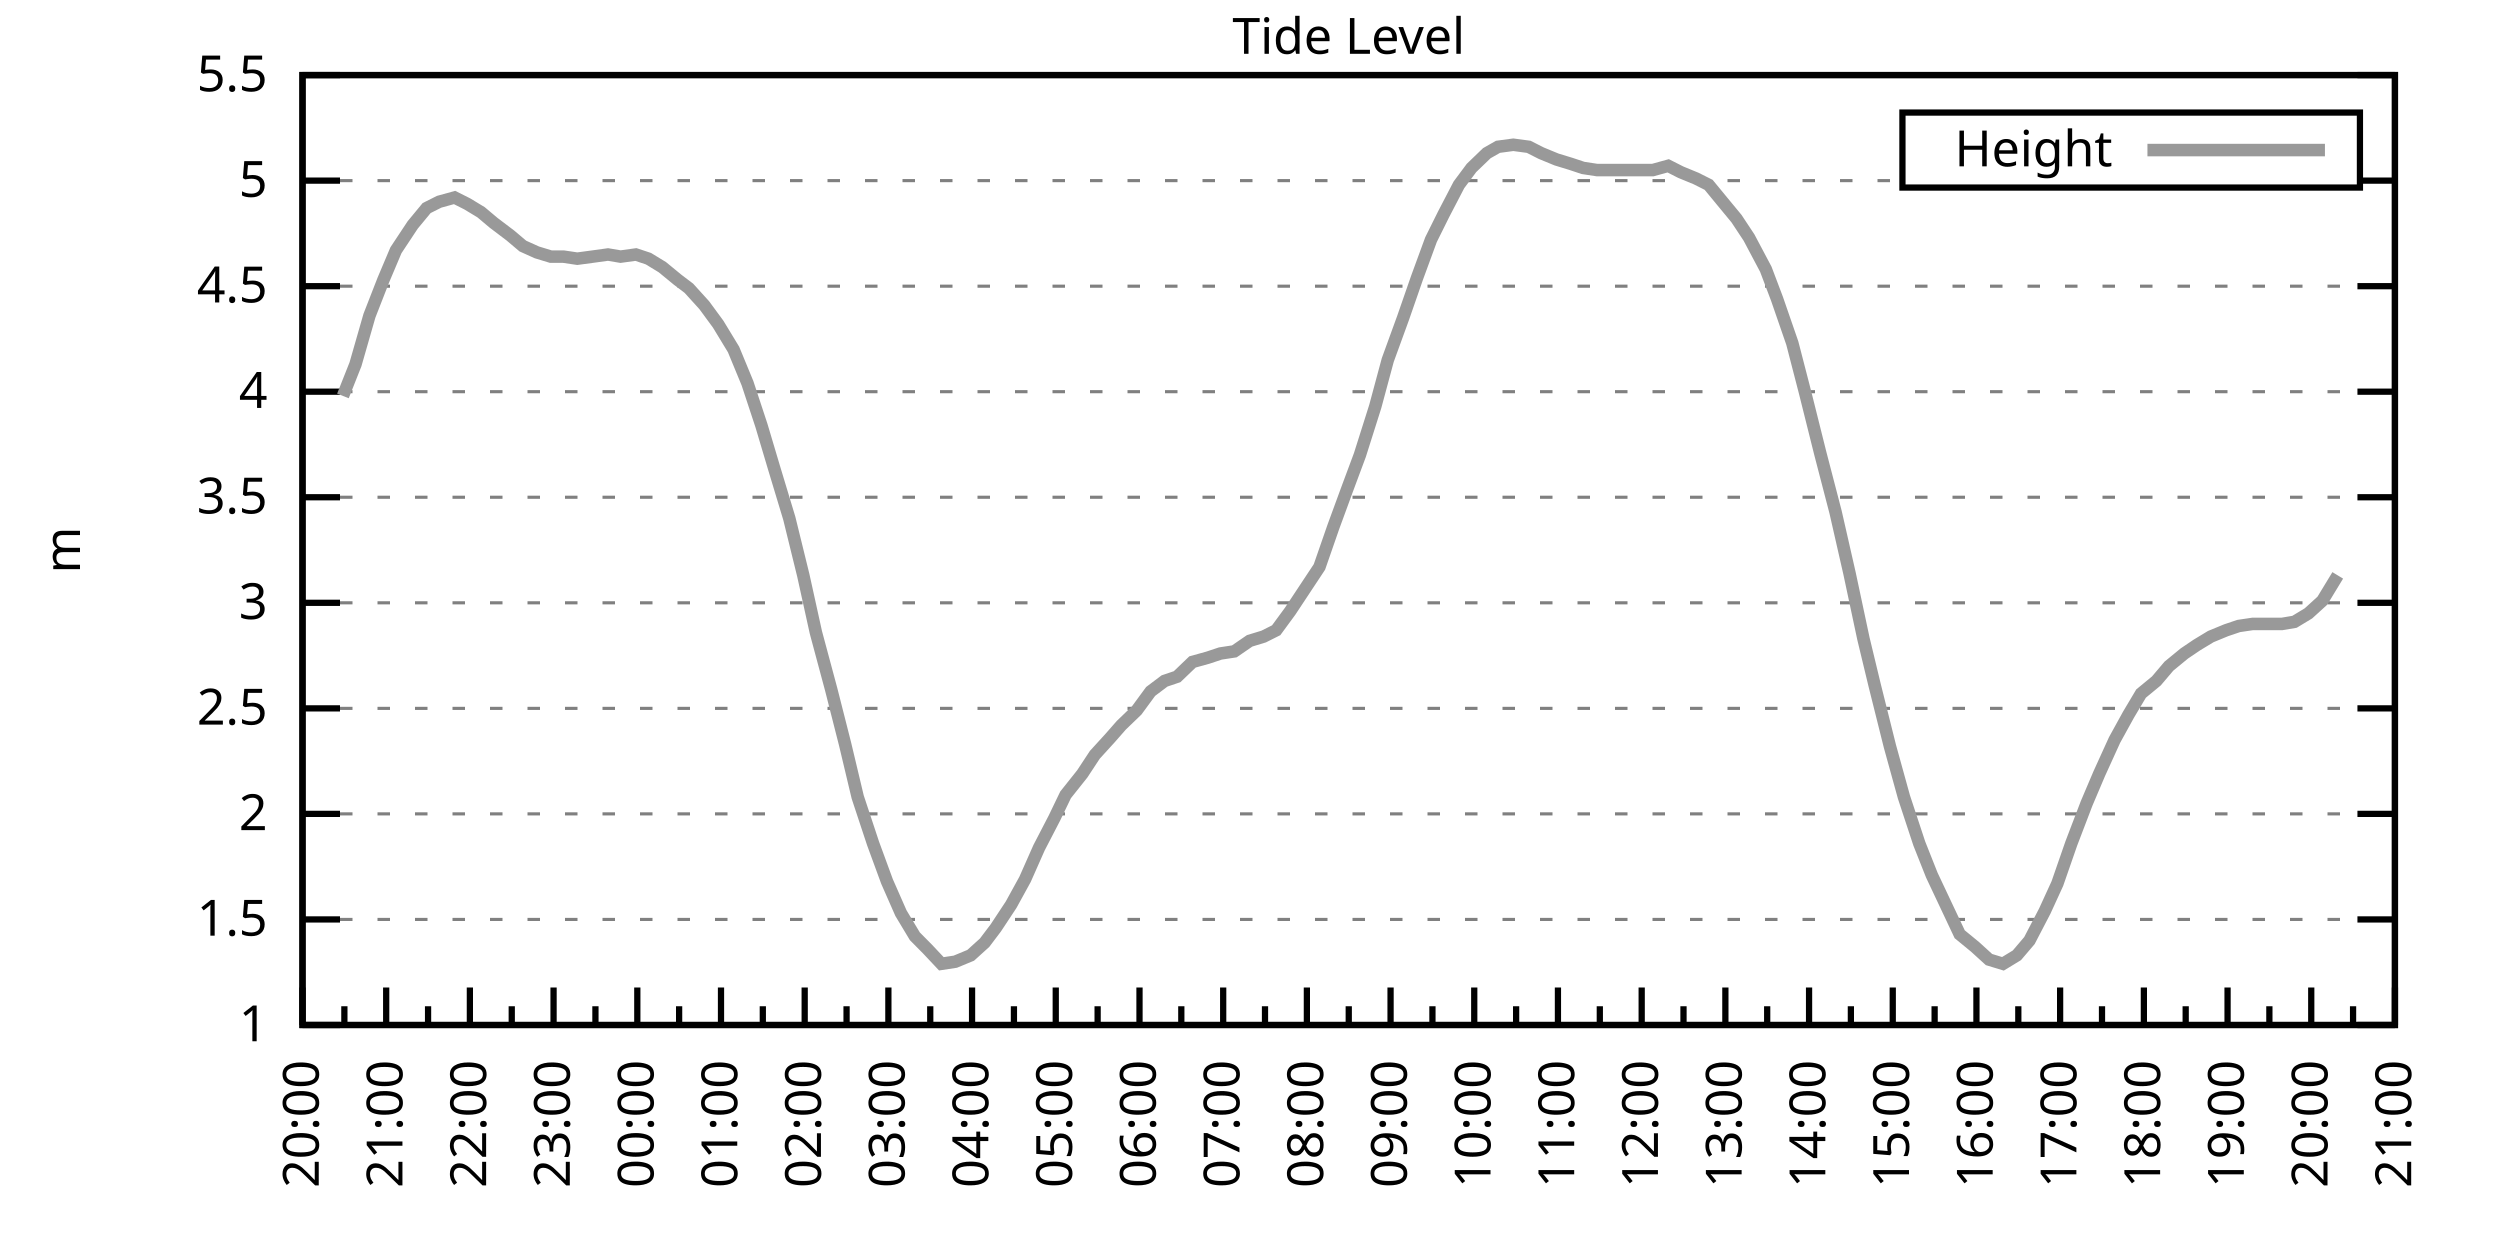
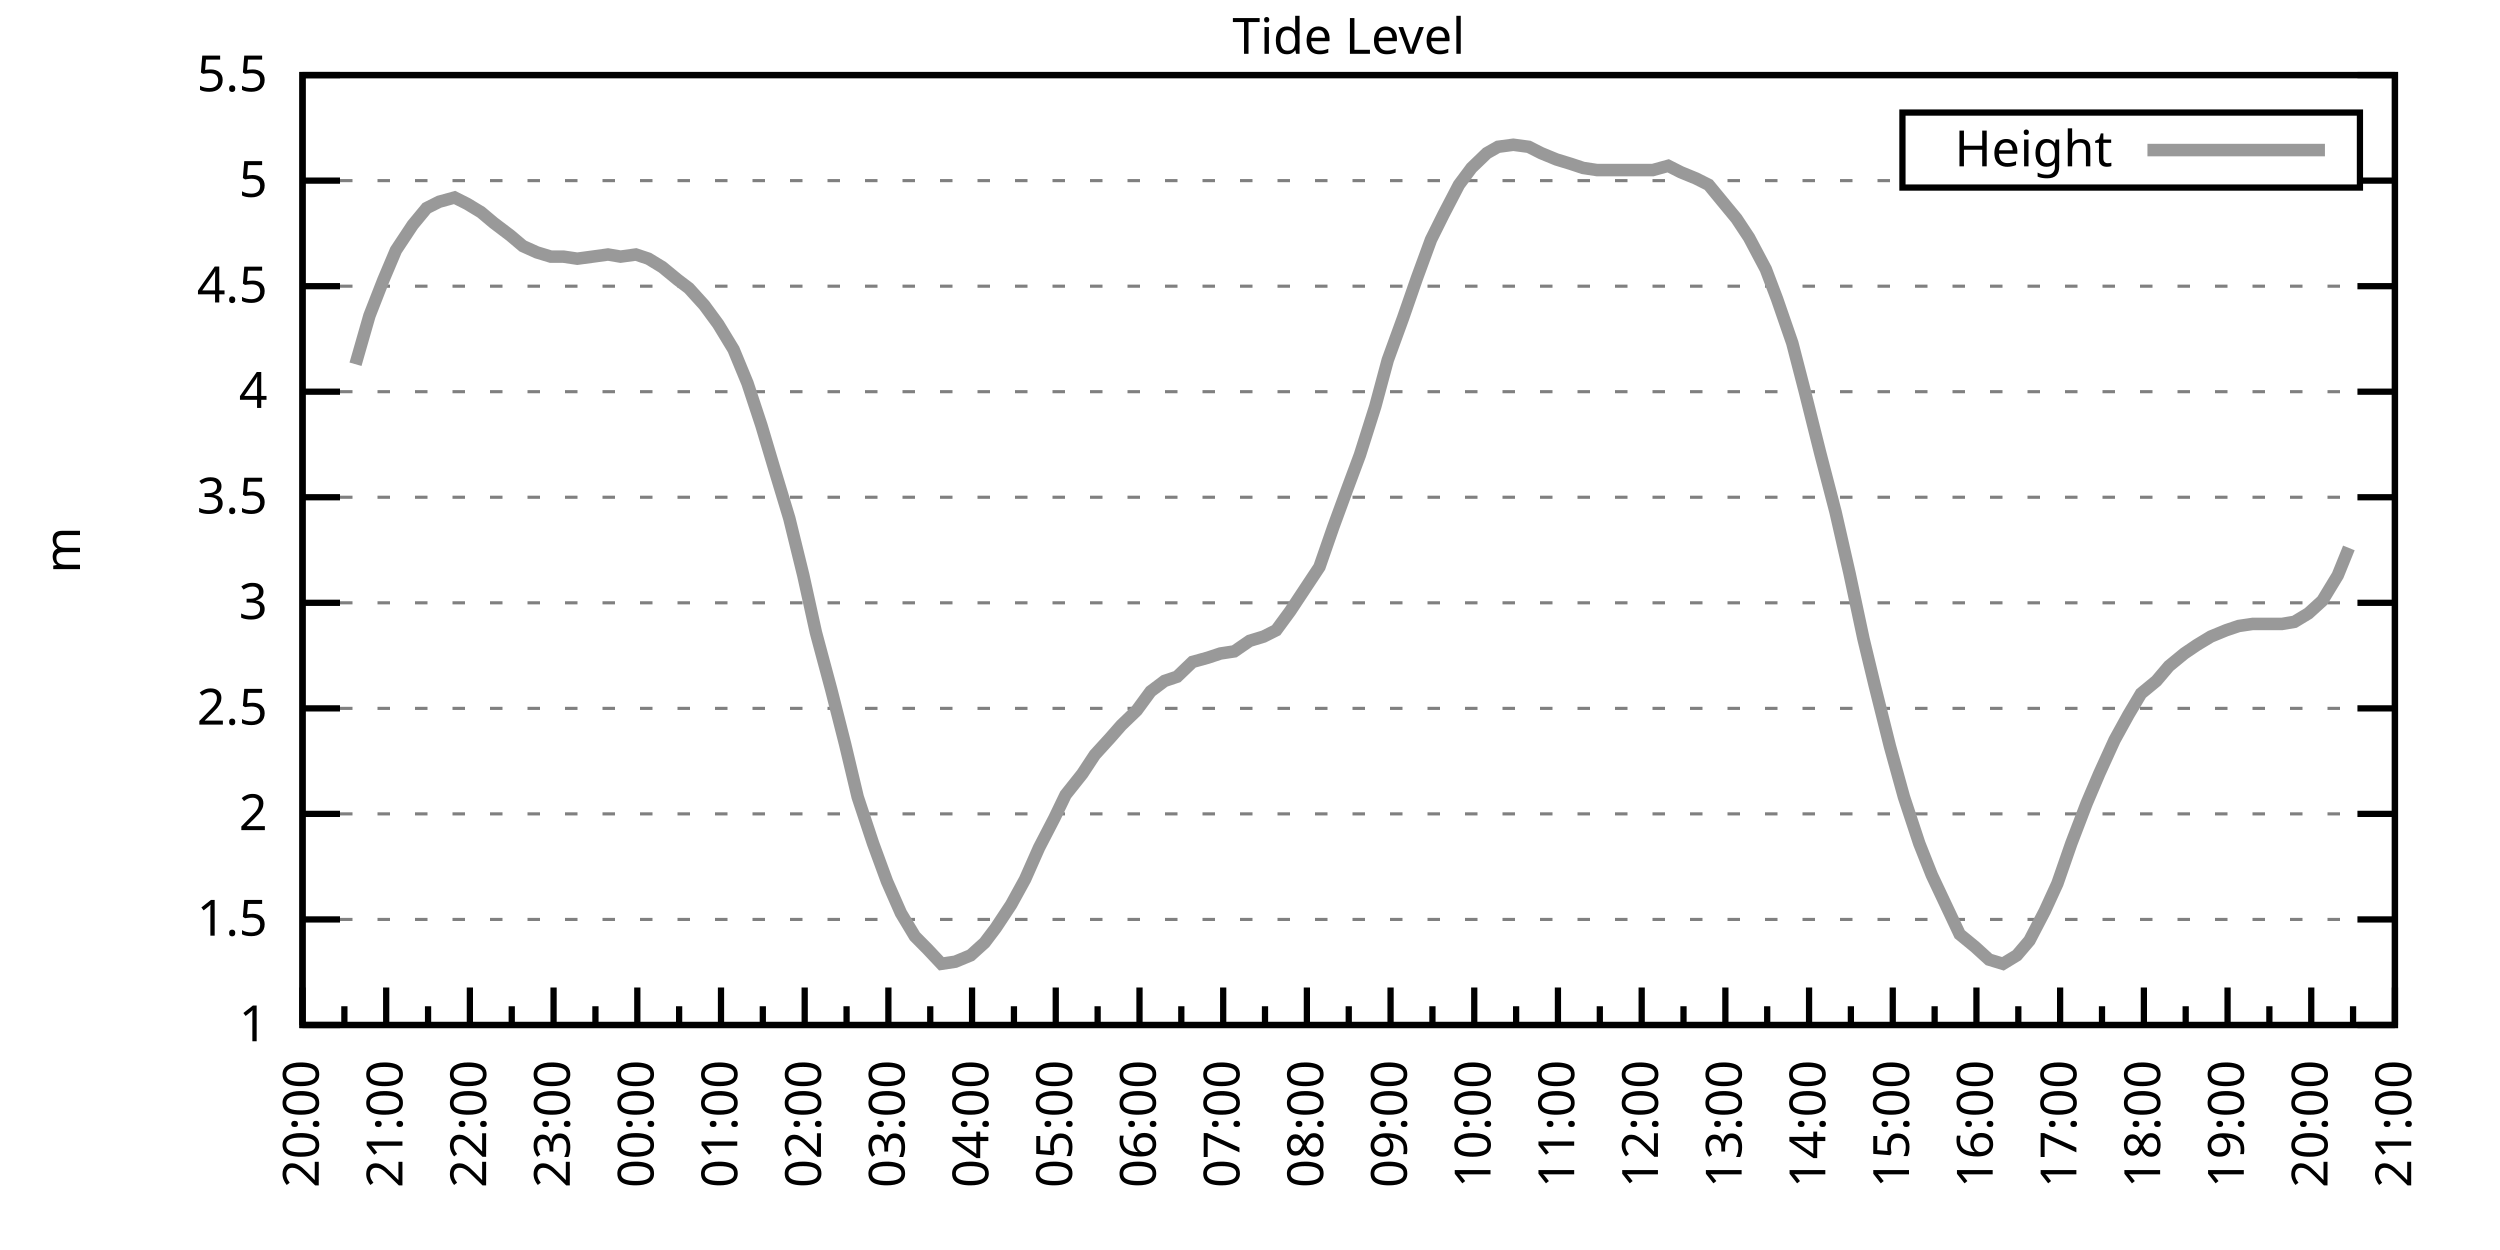
<svg xmlns="http://www.w3.org/2000/svg" xmlns:xlink="http://www.w3.org/1999/xlink" width="400" height="200" viewBox="0 0 400 200">
  <g id="gnuplot_canvas">
    <rect x="0" y="0" width="400" height="200" fill="none" />
    <defs>
      <circle id="gpDot" r="0.5" stroke-width="0.5" stroke="currentColor" />
      <path id="gpPt0" stroke-width="0.333" stroke="currentColor" d="M-1,0 h2 M0,-1 v2" />
      <path id="gpPt1" stroke-width="0.333" stroke="currentColor" d="M-1,-1 L1,1 M1,-1 L-1,1" />
      <path id="gpPt2" stroke-width="0.333" stroke="currentColor" d="M-1,0 L1,0 M0,-1 L0,1 M-1,-1 L1,1 M-1,1 L1,-1" />
      <rect id="gpPt3" stroke-width="0.333" stroke="currentColor" x="-1" y="-1" width="2" height="2" />
      <rect id="gpPt4" stroke-width="0.333" stroke="currentColor" fill="currentColor" x="-1" y="-1" width="2" height="2" />
      <circle id="gpPt5" stroke-width="0.333" stroke="currentColor" cx="0" cy="0" r="1" />
      <use xlink:href="#gpPt5" id="gpPt6" fill="currentColor" stroke="none" />
      <path id="gpPt7" stroke-width="0.333" stroke="currentColor" d="M0,-1.33 L-1.33,0.67 L1.33,0.67 z" />
      <use xlink:href="#gpPt7" id="gpPt8" fill="currentColor" stroke="none" />
      <use xlink:href="#gpPt7" id="gpPt9" stroke="currentColor" transform="rotate(180)" />
      <use xlink:href="#gpPt9" id="gpPt10" fill="currentColor" stroke="none" />
      <use xlink:href="#gpPt3" id="gpPt11" stroke="currentColor" transform="rotate(45)" />
      <use xlink:href="#gpPt11" id="gpPt12" fill="currentColor" stroke="none" />
      <path id="gpPt13" stroke-width="0.333" stroke="currentColor" d="M0,1.330 L1.265,0.411 L0.782,-1.067 L-0.782,-1.076 L-1.265,0.411 z" />
      <use xlink:href="#gpPt13" id="gpPt14" fill="currentColor" stroke="none" />
      <filter id="textbox" filterUnits="objectBoundingBox" x="0" y="0" height="1" width="1">
        <feFlood flood-color="white" flood-opacity="1" result="bgnd" />
        <feComposite in="SourceGraphic" in2="bgnd" operator="atop" />
      </filter>
      <filter id="greybox" filterUnits="objectBoundingBox" x="0" y="0" height="1" width="1">
        <feFlood flood-color="lightgrey" flood-opacity="1" result="grey" />
        <feComposite in="SourceGraphic" in2="grey" operator="atop" />
      </filter>
    </defs>
    <g fill="none" color="white" stroke="currentColor" stroke-width="1.00" stroke-linecap="butt" stroke-linejoin="miter">
</g>
    <g fill="none" color="black" stroke="currentColor" stroke-width="1.00" stroke-linecap="butt" stroke-linejoin="miter">
      <g stroke="none" shape-rendering="crispEdges">
        <polygon fill="rgb(255, 255, 255)" points="48.40,164.00 383.18,164.00 383.18,12.02 48.40,12.02 " />
      </g>
    </g>
    <g fill="none" color="black" stroke="currentColor" stroke-width="1.00" stroke-linecap="butt" stroke-linejoin="miter">
</g>
    <g fill="none" color="black" stroke="black" stroke-width="0.50" stroke-linecap="butt" stroke-linejoin="miter">
</g>
    <g fill="none" color="gray" stroke="currentColor" stroke-width="0.50" stroke-linecap="butt" stroke-linejoin="miter">
      <path stroke="gray" stroke-dasharray="2,4" class="gridline" d="M48.40,164.00 L383.19,164.00  " />
    </g>
    <g fill="none" color="gray" stroke="gray" stroke-width="1.00" stroke-linecap="butt" stroke-linejoin="miter">
</g>
    <g fill="none" color="black" stroke="currentColor" stroke-width="1.00" stroke-linecap="butt" stroke-linejoin="miter">
      <path stroke="black" d="M48.40,164.00 L54.40,164.00 M383.19,164.00 L377.19,164.00  " />
      <g transform="translate(42.80,166.60)" stroke="none" fill="black" font-family="Sans" font-size="8.00" text-anchor="end">
        <text>
          <tspan font-family="Sans"> 1</tspan>
        </text>
      </g>
    </g>
    <g fill="none" color="black" stroke="currentColor" stroke-width="1.00" stroke-linecap="butt" stroke-linejoin="miter">
</g>
    <g fill="none" color="black" stroke="black" stroke-width="0.50" stroke-linecap="butt" stroke-linejoin="miter">
</g>
    <g fill="none" color="gray" stroke="currentColor" stroke-width="0.50" stroke-linecap="butt" stroke-linejoin="miter">
      <path stroke="gray" stroke-dasharray="2,4" class="gridline" d="M48.40,147.11 L383.19,147.11  " />
    </g>
    <g fill="none" color="gray" stroke="gray" stroke-width="1.00" stroke-linecap="butt" stroke-linejoin="miter">
</g>
    <g fill="none" color="black" stroke="currentColor" stroke-width="1.00" stroke-linecap="butt" stroke-linejoin="miter">
      <path stroke="black" d="M48.40,147.11 L54.40,147.11 M383.19,147.11 L377.19,147.11  " />
      <g transform="translate(42.80,149.71)" stroke="none" fill="black" font-family="Sans" font-size="8.00" text-anchor="end">
        <text>
          <tspan font-family="Sans"> 1.5</tspan>
        </text>
      </g>
    </g>
    <g fill="none" color="black" stroke="currentColor" stroke-width="1.00" stroke-linecap="butt" stroke-linejoin="miter">
</g>
    <g fill="none" color="black" stroke="black" stroke-width="0.50" stroke-linecap="butt" stroke-linejoin="miter">
</g>
    <g fill="none" color="gray" stroke="currentColor" stroke-width="0.50" stroke-linecap="butt" stroke-linejoin="miter">
      <path stroke="gray" stroke-dasharray="2,4" class="gridline" d="M48.40,130.22 L383.19,130.22  " />
    </g>
    <g fill="none" color="gray" stroke="gray" stroke-width="1.00" stroke-linecap="butt" stroke-linejoin="miter">
</g>
    <g fill="none" color="black" stroke="currentColor" stroke-width="1.00" stroke-linecap="butt" stroke-linejoin="miter">
      <path stroke="black" d="M48.40,130.22 L54.40,130.22 M383.19,130.22 L377.19,130.22  " />
      <g transform="translate(42.80,132.82)" stroke="none" fill="black" font-family="Sans" font-size="8.00" text-anchor="end">
        <text>
          <tspan font-family="Sans"> 2</tspan>
        </text>
      </g>
    </g>
    <g fill="none" color="black" stroke="currentColor" stroke-width="1.00" stroke-linecap="butt" stroke-linejoin="miter">
</g>
    <g fill="none" color="black" stroke="black" stroke-width="0.50" stroke-linecap="butt" stroke-linejoin="miter">
</g>
    <g fill="none" color="gray" stroke="currentColor" stroke-width="0.50" stroke-linecap="butt" stroke-linejoin="miter">
      <path stroke="gray" stroke-dasharray="2,4" class="gridline" d="M48.40,113.34 L383.19,113.34  " />
    </g>
    <g fill="none" color="gray" stroke="gray" stroke-width="1.00" stroke-linecap="butt" stroke-linejoin="miter">
</g>
    <g fill="none" color="black" stroke="currentColor" stroke-width="1.00" stroke-linecap="butt" stroke-linejoin="miter">
      <path stroke="black" d="M48.40,113.34 L54.40,113.34 M383.19,113.34 L377.19,113.34  " />
      <g transform="translate(42.80,115.94)" stroke="none" fill="black" font-family="Sans" font-size="8.00" text-anchor="end">
        <text>
          <tspan font-family="Sans"> 2.5</tspan>
        </text>
      </g>
    </g>
    <g fill="none" color="black" stroke="currentColor" stroke-width="1.00" stroke-linecap="butt" stroke-linejoin="miter">
</g>
    <g fill="none" color="black" stroke="black" stroke-width="0.50" stroke-linecap="butt" stroke-linejoin="miter">
</g>
    <g fill="none" color="gray" stroke="currentColor" stroke-width="0.50" stroke-linecap="butt" stroke-linejoin="miter">
      <path stroke="gray" stroke-dasharray="2,4" class="gridline" d="M48.40,96.45 L383.19,96.45  " />
    </g>
    <g fill="none" color="gray" stroke="gray" stroke-width="1.00" stroke-linecap="butt" stroke-linejoin="miter">
</g>
    <g fill="none" color="black" stroke="currentColor" stroke-width="1.00" stroke-linecap="butt" stroke-linejoin="miter">
      <path stroke="black" d="M48.40,96.45 L54.40,96.45 M383.19,96.45 L377.19,96.45  " />
      <g transform="translate(42.80,99.05)" stroke="none" fill="black" font-family="Sans" font-size="8.00" text-anchor="end">
        <text>
          <tspan font-family="Sans"> 3</tspan>
        </text>
      </g>
    </g>
    <g fill="none" color="black" stroke="currentColor" stroke-width="1.00" stroke-linecap="butt" stroke-linejoin="miter">
</g>
    <g fill="none" color="black" stroke="black" stroke-width="0.50" stroke-linecap="butt" stroke-linejoin="miter">
</g>
    <g fill="none" color="gray" stroke="currentColor" stroke-width="0.50" stroke-linecap="butt" stroke-linejoin="miter">
      <path stroke="gray" stroke-dasharray="2,4" class="gridline" d="M48.40,79.56 L383.19,79.56  " />
    </g>
    <g fill="none" color="gray" stroke="gray" stroke-width="1.00" stroke-linecap="butt" stroke-linejoin="miter">
</g>
    <g fill="none" color="black" stroke="currentColor" stroke-width="1.00" stroke-linecap="butt" stroke-linejoin="miter">
      <path stroke="black" d="M48.40,79.56 L54.40,79.56 M383.19,79.56 L377.19,79.56  " />
      <g transform="translate(42.80,82.16)" stroke="none" fill="black" font-family="Sans" font-size="8.00" text-anchor="end">
        <text>
          <tspan font-family="Sans"> 3.5</tspan>
        </text>
      </g>
    </g>
    <g fill="none" color="black" stroke="currentColor" stroke-width="1.00" stroke-linecap="butt" stroke-linejoin="miter">
</g>
    <g fill="none" color="black" stroke="black" stroke-width="0.50" stroke-linecap="butt" stroke-linejoin="miter">
</g>
    <g fill="none" color="gray" stroke="currentColor" stroke-width="0.50" stroke-linecap="butt" stroke-linejoin="miter">
      <path stroke="gray" stroke-dasharray="2,4" class="gridline" d="M48.40,62.67 L383.19,62.67  " />
    </g>
    <g fill="none" color="gray" stroke="gray" stroke-width="1.00" stroke-linecap="butt" stroke-linejoin="miter">
</g>
    <g fill="none" color="black" stroke="currentColor" stroke-width="1.00" stroke-linecap="butt" stroke-linejoin="miter">
      <path stroke="black" d="M48.40,62.67 L54.40,62.67 M383.19,62.67 L377.19,62.67  " />
      <g transform="translate(42.80,65.27)" stroke="none" fill="black" font-family="Sans" font-size="8.00" text-anchor="end">
        <text>
          <tspan font-family="Sans"> 4</tspan>
        </text>
      </g>
    </g>
    <g fill="none" color="black" stroke="currentColor" stroke-width="1.00" stroke-linecap="butt" stroke-linejoin="miter">
</g>
    <g fill="none" color="black" stroke="black" stroke-width="0.50" stroke-linecap="butt" stroke-linejoin="miter">
</g>
    <g fill="none" color="gray" stroke="currentColor" stroke-width="0.50" stroke-linecap="butt" stroke-linejoin="miter">
      <path stroke="gray" stroke-dasharray="2,4" class="gridline" d="M48.40,45.79 L383.19,45.79  " />
    </g>
    <g fill="none" color="gray" stroke="gray" stroke-width="1.00" stroke-linecap="butt" stroke-linejoin="miter">
</g>
    <g fill="none" color="black" stroke="currentColor" stroke-width="1.00" stroke-linecap="butt" stroke-linejoin="miter">
      <path stroke="black" d="M48.40,45.79 L54.40,45.79 M383.19,45.79 L377.19,45.79  " />
      <g transform="translate(42.80,48.39)" stroke="none" fill="black" font-family="Sans" font-size="8.00" text-anchor="end">
        <text>
          <tspan font-family="Sans"> 4.5</tspan>
        </text>
      </g>
    </g>
    <g fill="none" color="black" stroke="currentColor" stroke-width="1.00" stroke-linecap="butt" stroke-linejoin="miter">
</g>
    <g fill="none" color="black" stroke="black" stroke-width="0.50" stroke-linecap="butt" stroke-linejoin="miter">
</g>
    <g fill="none" color="gray" stroke="currentColor" stroke-width="0.50" stroke-linecap="butt" stroke-linejoin="miter">
      <path stroke="gray" stroke-dasharray="2,4" class="gridline" d="M48.40,28.90 L304.39,28.90 M377.59,28.90 L383.19,28.90  " />
    </g>
    <g fill="none" color="gray" stroke="gray" stroke-width="1.00" stroke-linecap="butt" stroke-linejoin="miter">
</g>
    <g fill="none" color="black" stroke="currentColor" stroke-width="1.00" stroke-linecap="butt" stroke-linejoin="miter">
      <path stroke="black" d="M48.40,28.90 L54.40,28.90 M383.19,28.90 L377.19,28.90  " />
      <g transform="translate(42.80,31.50)" stroke="none" fill="black" font-family="Sans" font-size="8.00" text-anchor="end">
        <text>
          <tspan font-family="Sans"> 5</tspan>
        </text>
      </g>
    </g>
    <g fill="none" color="black" stroke="currentColor" stroke-width="1.00" stroke-linecap="butt" stroke-linejoin="miter">
</g>
    <g fill="none" color="black" stroke="black" stroke-width="0.50" stroke-linecap="butt" stroke-linejoin="miter">
</g>
    <g fill="none" color="gray" stroke="currentColor" stroke-width="0.50" stroke-linecap="butt" stroke-linejoin="miter">
      <path stroke="gray" stroke-dasharray="2,4" class="gridline" d="M48.40,12.01 L383.19,12.01  " />
    </g>
    <g fill="none" color="gray" stroke="gray" stroke-width="1.00" stroke-linecap="butt" stroke-linejoin="miter">
</g>
    <g fill="none" color="black" stroke="currentColor" stroke-width="1.00" stroke-linecap="butt" stroke-linejoin="miter">
      <path stroke="black" d="M48.40,12.01 L54.40,12.01 M383.19,12.01 L377.19,12.01  " />
      <g transform="translate(42.80,14.61)" stroke="none" fill="black" font-family="Sans" font-size="8.00" text-anchor="end">
        <text>
          <tspan font-family="Sans"> 5.5</tspan>
        </text>
      </g>
    </g>
    <g fill="none" color="black" stroke="currentColor" stroke-width="1.00" stroke-linecap="butt" stroke-linejoin="miter">
      <path stroke="black" d="M48.40,164.00 L48.40,158.00  " />
      <g transform="translate(51.00,169.60) rotate(270)" stroke="none" fill="black" font-family="Sans" font-size="8.00" text-anchor="end">
        <text>
          <tspan font-family="Sans">20:00</tspan>
        </text>
      </g>
    </g>
    <g fill="none" color="black" stroke="currentColor" stroke-width="1.00" stroke-linecap="butt" stroke-linejoin="miter">
      <path stroke="black" d="M55.10,164.00 L55.10,161.00 M61.79,164.00 L61.79,158.00  " />
      <g transform="translate(64.39,169.60) rotate(270)" stroke="none" fill="black" font-family="Sans" font-size="8.00" text-anchor="end">
        <text>
          <tspan font-family="Sans">21:00</tspan>
        </text>
      </g>
    </g>
    <g fill="none" color="black" stroke="currentColor" stroke-width="1.00" stroke-linecap="butt" stroke-linejoin="miter">
      <path stroke="black" d="M68.49,164.00 L68.49,161.00 M75.18,164.00 L75.18,158.00  " />
      <g transform="translate(77.78,169.60) rotate(270)" stroke="none" fill="black" font-family="Sans" font-size="8.00" text-anchor="end">
        <text>
          <tspan font-family="Sans">22:00</tspan>
        </text>
      </g>
    </g>
    <g fill="none" color="black" stroke="currentColor" stroke-width="1.00" stroke-linecap="butt" stroke-linejoin="miter">
      <path stroke="black" d="M81.88,164.00 L81.88,161.00 M88.57,164.00 L88.57,158.00  " />
      <g transform="translate(91.17,169.60) rotate(270)" stroke="none" fill="black" font-family="Sans" font-size="8.00" text-anchor="end">
        <text>
          <tspan font-family="Sans">23:00</tspan>
        </text>
      </g>
    </g>
    <g fill="none" color="black" stroke="currentColor" stroke-width="1.00" stroke-linecap="butt" stroke-linejoin="miter">
      <path stroke="black" d="M95.27,164.00 L95.27,161.00 M101.97,164.00 L101.97,158.00  " />
      <g transform="translate(104.57,169.60) rotate(270)" stroke="none" fill="black" font-family="Sans" font-size="8.00" text-anchor="end">
        <text>
          <tspan font-family="Sans">00:00</tspan>
        </text>
      </g>
    </g>
    <g fill="none" color="black" stroke="currentColor" stroke-width="1.00" stroke-linecap="butt" stroke-linejoin="miter">
      <path stroke="black" d="M108.66,164.00 L108.66,161.00 M115.36,164.00 L115.36,158.00  " />
      <g transform="translate(117.96,169.60) rotate(270)" stroke="none" fill="black" font-family="Sans" font-size="8.00" text-anchor="end">
        <text>
          <tspan font-family="Sans">01:00</tspan>
        </text>
      </g>
    </g>
    <g fill="none" color="black" stroke="currentColor" stroke-width="1.00" stroke-linecap="butt" stroke-linejoin="miter">
      <path stroke="black" d="M122.05,164.00 L122.05,161.00 M128.75,164.00 L128.75,158.00  " />
      <g transform="translate(131.35,169.60) rotate(270)" stroke="none" fill="black" font-family="Sans" font-size="8.00" text-anchor="end">
        <text>
          <tspan font-family="Sans">02:00</tspan>
        </text>
      </g>
    </g>
    <g fill="none" color="black" stroke="currentColor" stroke-width="1.00" stroke-linecap="butt" stroke-linejoin="miter">
      <path stroke="black" d="M135.45,164.00 L135.45,161.00 M142.14,164.00 L142.14,158.00  " />
      <g transform="translate(144.74,169.60) rotate(270)" stroke="none" fill="black" font-family="Sans" font-size="8.00" text-anchor="end">
        <text>
          <tspan font-family="Sans">03:00</tspan>
        </text>
      </g>
    </g>
    <g fill="none" color="black" stroke="currentColor" stroke-width="1.00" stroke-linecap="butt" stroke-linejoin="miter">
      <path stroke="black" d="M148.84,164.00 L148.84,161.00 M155.53,164.00 L155.53,158.00  " />
      <g transform="translate(158.13,169.60) rotate(270)" stroke="none" fill="black" font-family="Sans" font-size="8.00" text-anchor="end">
        <text>
          <tspan font-family="Sans">04:00</tspan>
        </text>
      </g>
    </g>
    <g fill="none" color="black" stroke="currentColor" stroke-width="1.00" stroke-linecap="butt" stroke-linejoin="miter">
      <path stroke="black" d="M162.23,164.00 L162.23,161.00 M168.92,164.00 L168.92,158.00  " />
      <g transform="translate(171.52,169.60) rotate(270)" stroke="none" fill="black" font-family="Sans" font-size="8.00" text-anchor="end">
        <text>
          <tspan font-family="Sans">05:00</tspan>
        </text>
      </g>
    </g>
    <g fill="none" color="black" stroke="currentColor" stroke-width="1.00" stroke-linecap="butt" stroke-linejoin="miter">
      <path stroke="black" d="M175.62,164.00 L175.62,161.00 M182.32,164.00 L182.32,158.00  " />
      <g transform="translate(184.92,169.60) rotate(270)" stroke="none" fill="black" font-family="Sans" font-size="8.00" text-anchor="end">
        <text>
          <tspan font-family="Sans">06:00</tspan>
        </text>
      </g>
    </g>
    <g fill="none" color="black" stroke="currentColor" stroke-width="1.00" stroke-linecap="butt" stroke-linejoin="miter">
      <path stroke="black" d="M189.01,164.00 L189.01,161.00 M195.71,164.00 L195.71,158.00  " />
      <g transform="translate(198.31,169.60) rotate(270)" stroke="none" fill="black" font-family="Sans" font-size="8.00" text-anchor="end">
        <text>
          <tspan font-family="Sans">07:00</tspan>
        </text>
      </g>
    </g>
    <g fill="none" color="black" stroke="currentColor" stroke-width="1.00" stroke-linecap="butt" stroke-linejoin="miter">
      <path stroke="black" d="M202.40,164.00 L202.40,161.00 M209.10,164.00 L209.10,158.00  " />
      <g transform="translate(211.70,169.60) rotate(270)" stroke="none" fill="black" font-family="Sans" font-size="8.00" text-anchor="end">
        <text>
          <tspan font-family="Sans">08:00</tspan>
        </text>
      </g>
    </g>
    <g fill="none" color="black" stroke="currentColor" stroke-width="1.00" stroke-linecap="butt" stroke-linejoin="miter">
      <path stroke="black" d="M215.80,164.00 L215.80,161.00 M222.49,164.00 L222.49,158.00  " />
      <g transform="translate(225.09,169.60) rotate(270)" stroke="none" fill="black" font-family="Sans" font-size="8.00" text-anchor="end">
        <text>
          <tspan font-family="Sans">09:00</tspan>
        </text>
      </g>
    </g>
    <g fill="none" color="black" stroke="currentColor" stroke-width="1.00" stroke-linecap="butt" stroke-linejoin="miter">
      <path stroke="black" d="M229.19,164.00 L229.19,161.00 M235.88,164.00 L235.88,158.00  " />
      <g transform="translate(238.48,169.60) rotate(270)" stroke="none" fill="black" font-family="Sans" font-size="8.00" text-anchor="end">
        <text>
          <tspan font-family="Sans">10:00</tspan>
        </text>
      </g>
    </g>
    <g fill="none" color="black" stroke="currentColor" stroke-width="1.00" stroke-linecap="butt" stroke-linejoin="miter">
      <path stroke="black" d="M242.58,164.00 L242.58,161.00 M249.27,164.00 L249.27,158.00  " />
      <g transform="translate(251.87,169.60) rotate(270)" stroke="none" fill="black" font-family="Sans" font-size="8.00" text-anchor="end">
        <text>
          <tspan font-family="Sans">11:00</tspan>
        </text>
      </g>
    </g>
    <g fill="none" color="black" stroke="currentColor" stroke-width="1.00" stroke-linecap="butt" stroke-linejoin="miter">
      <path stroke="black" d="M255.97,164.00 L255.97,161.00 M262.67,164.00 L262.67,158.00  " />
      <g transform="translate(265.27,169.60) rotate(270)" stroke="none" fill="black" font-family="Sans" font-size="8.00" text-anchor="end">
        <text>
          <tspan font-family="Sans">12:00</tspan>
        </text>
      </g>
    </g>
    <g fill="none" color="black" stroke="currentColor" stroke-width="1.00" stroke-linecap="butt" stroke-linejoin="miter">
      <path stroke="black" d="M269.36,164.00 L269.36,161.00 M276.06,164.00 L276.06,158.00  " />
      <g transform="translate(278.66,169.60) rotate(270)" stroke="none" fill="black" font-family="Sans" font-size="8.00" text-anchor="end">
        <text>
          <tspan font-family="Sans">13:00</tspan>
        </text>
      </g>
    </g>
    <g fill="none" color="black" stroke="currentColor" stroke-width="1.00" stroke-linecap="butt" stroke-linejoin="miter">
      <path stroke="black" d="M282.75,164.00 L282.75,161.00 M289.45,164.00 L289.45,158.00  " />
      <g transform="translate(292.05,169.60) rotate(270)" stroke="none" fill="black" font-family="Sans" font-size="8.00" text-anchor="end">
        <text>
          <tspan font-family="Sans">14:00</tspan>
        </text>
      </g>
    </g>
    <g fill="none" color="black" stroke="currentColor" stroke-width="1.00" stroke-linecap="butt" stroke-linejoin="miter">
      <path stroke="black" d="M296.14,164.00 L296.14,161.00 M302.84,164.00 L302.84,158.00  " />
      <g transform="translate(305.44,169.60) rotate(270)" stroke="none" fill="black" font-family="Sans" font-size="8.00" text-anchor="end">
        <text>
          <tspan font-family="Sans">15:00</tspan>
        </text>
      </g>
    </g>
    <g fill="none" color="black" stroke="currentColor" stroke-width="1.00" stroke-linecap="butt" stroke-linejoin="miter">
      <path stroke="black" d="M309.54,164.00 L309.54,161.00 M316.23,164.00 L316.23,158.00  " />
      <g transform="translate(318.83,169.60) rotate(270)" stroke="none" fill="black" font-family="Sans" font-size="8.00" text-anchor="end">
        <text>
          <tspan font-family="Sans">16:00</tspan>
        </text>
      </g>
    </g>
    <g fill="none" color="black" stroke="currentColor" stroke-width="1.00" stroke-linecap="butt" stroke-linejoin="miter">
      <path stroke="black" d="M322.93,164.00 L322.93,161.00 M329.62,164.00 L329.62,158.00  " />
      <g transform="translate(332.22,169.60) rotate(270)" stroke="none" fill="black" font-family="Sans" font-size="8.00" text-anchor="end">
        <text>
          <tspan font-family="Sans">17:00</tspan>
        </text>
      </g>
    </g>
    <g fill="none" color="black" stroke="currentColor" stroke-width="1.00" stroke-linecap="butt" stroke-linejoin="miter">
      <path stroke="black" d="M336.32,164.00 L336.32,161.00 M343.02,164.00 L343.02,158.00  " />
      <g transform="translate(345.62,169.60) rotate(270)" stroke="none" fill="black" font-family="Sans" font-size="8.00" text-anchor="end">
        <text>
          <tspan font-family="Sans">18:00</tspan>
        </text>
      </g>
    </g>
    <g fill="none" color="black" stroke="currentColor" stroke-width="1.00" stroke-linecap="butt" stroke-linejoin="miter">
      <path stroke="black" d="M349.71,164.00 L349.71,161.00 M356.41,164.00 L356.41,158.00  " />
      <g transform="translate(359.01,169.60) rotate(270)" stroke="none" fill="black" font-family="Sans" font-size="8.00" text-anchor="end">
        <text>
          <tspan font-family="Sans">19:00</tspan>
        </text>
      </g>
    </g>
    <g fill="none" color="black" stroke="currentColor" stroke-width="1.00" stroke-linecap="butt" stroke-linejoin="miter">
      <path stroke="black" d="M363.10,164.00 L363.10,161.00 M369.80,164.00 L369.80,158.00  " />
      <g transform="translate(372.40,169.60) rotate(270)" stroke="none" fill="black" font-family="Sans" font-size="8.00" text-anchor="end">
        <text>
          <tspan font-family="Sans">20:00</tspan>
        </text>
      </g>
    </g>
    <g fill="none" color="black" stroke="currentColor" stroke-width="1.00" stroke-linecap="butt" stroke-linejoin="miter">
      <path stroke="black" d="M376.49,164.00 L376.49,161.00 M383.19,164.00 L383.19,158.00  " />
      <g transform="translate(385.79,169.60) rotate(270)" stroke="none" fill="black" font-family="Sans" font-size="8.00" text-anchor="end">
        <text>
          <tspan font-family="Sans">21:00</tspan>
        </text>
      </g>
    </g>
    <g fill="none" color="black" stroke="currentColor" stroke-width="1.00" stroke-linecap="butt" stroke-linejoin="miter">
</g>
    <g fill="none" color="black" stroke="currentColor" stroke-width="1.00" stroke-linecap="butt" stroke-linejoin="miter">
      <path stroke="black" d="M48.40,12.01 L48.40,164.00 L383.19,164.00 L383.19,12.01 L48.40,12.01 Z  " />
    </g>
    <g fill="none" color="black" stroke="currentColor" stroke-width="1.00" stroke-linecap="butt" stroke-linejoin="miter">
      <g transform="translate(12.80,88.01) rotate(270)" stroke="none" fill="black" font-family="Sans" font-size="8.00" text-anchor="middle">
        <text>
          <tspan font-family="Sans">m</tspan>
        </text>
      </g>
    </g>
    <g fill="none" color="black" stroke="currentColor" stroke-width="1.00" stroke-linecap="butt" stroke-linejoin="miter">
</g>
    <g fill="none" color="black" stroke="currentColor" stroke-width="1.00" stroke-linecap="butt" stroke-linejoin="miter">
      <path stroke="black" d="M304.39,30.01 L304.39,18.01 L377.59,18.01 L377.59,30.01 L304.39,30.01 Z  " />
    </g>
    <g id="Tide_level_plot_1">
      <g fill="none" color="white" stroke="black" stroke-width="2.00" stroke-linecap="butt" stroke-linejoin="miter">
</g>
      <g fill="none" color="black" stroke="currentColor" stroke-width="2.00" stroke-linecap="butt" stroke-linejoin="miter">
        <g transform="translate(337.99,26.61)" stroke="none" fill="black" font-family="Sans" font-size="8.00" text-anchor="end">
          <text>
            <tspan font-family="Sans">Height</tspan>
          </text>
        </g>
      </g>
      <g fill="none" color="black" stroke="currentColor" stroke-width="2.00" stroke-linecap="butt" stroke-linejoin="miter">
-         <path stroke="rgb(153, 153, 153)" d="M343.59,24.01 L371.99,24.01 M54.87,63.35 L56.88,58.28 L59.11,50.51 L61.35,44.77 L63.35,40.04 L66.03,35.99   L68.26,33.29 L70.27,32.28 L72.73,31.60 L74.74,32.61 L76.97,33.96 L78.98,35.65 L81.66,37.68 L83.66,39.37   L85.90,40.38 L88.13,41.06 L90.14,41.06 L92.37,41.39 L94.82,41.06 L97.28,40.72 L99.29,41.06 L101.74,40.72   L103.75,41.39 L105.98,42.75 L108.44,44.77 L110.22,46.12 L112.68,48.83 L114.91,51.87 L117.37,55.92 L119.60,61.32   L121.83,68.08 L123.84,74.83 L126.29,82.94 L128.53,92.06 L130.54,101.18 L132.99,110.30 L135.22,119.08 L137.23,127.52   L139.69,134.95 L141.92,141.03 L144.15,146.10 L146.38,149.81 L148.39,151.84 L150.62,154.21 L152.85,153.87 L155.31,152.85   L157.54,150.83 L159.33,148.46 L161.78,144.75 L164.01,140.69 L166.25,135.63 L168.70,130.90 L170.49,127.18 L173.17,123.81   L175.17,120.77 L177.63,118.07 L179.41,116.04 L181.87,113.67 L184.10,110.63 L186.33,108.95 L188.34,108.27 L190.80,105.91   L193.25,105.23 L195.26,104.56 L197.49,104.22 L199.95,102.53 L202.18,101.85 L204.19,100.84 L206.42,97.80 L208.88,94.08   L211.11,90.71 L213.34,84.29 L215.57,78.21 L217.58,72.81 L220.04,65.04 L222.04,57.61 L224.50,50.85 L226.73,44.43   L228.96,38.35 L230.97,34.30 L233.43,29.57 L235.44,26.87 L237.89,24.51 L239.68,23.49 L242.13,23.16 L244.59,23.49   L246.60,24.51 L249.05,25.52 L251.28,26.20 L253.29,26.87 L255.52,27.21 L257.98,27.21 L259.99,27.21 L262.22,27.21   L264.45,27.21 L266.91,26.53 L268.92,27.55 L271.37,28.56 L273.38,29.57 L275.61,32.28 L277.84,34.98 L279.85,38.02   L282.53,43.08 L284.32,47.81 L286.77,54.90 L288.78,62.67 L291.23,72.47 L293.69,81.93 L295.92,91.72 L298.15,102.19   L299.94,109.62 L302.39,119.42 L304.63,127.52 L307.08,134.95 L309.09,140.02 L311.32,144.75 L313.55,149.48 L316.01,151.50   L318.24,153.53 L320.47,154.21 L322.70,152.85 L324.71,150.49 L327.17,145.76 L329.18,141.37 L331.41,134.95 L333.86,128.54   L335.87,123.81 L338.33,118.40 L340.56,114.35 L342.57,110.97 L345.02,108.95 L347.03,106.58 L349.49,104.56 L351.50,103.20   L353.73,101.85 L356.18,100.84 L358.19,100.16 L360.42,99.83 L362.66,99.83 L365.11,99.83 L367.12,99.49 L369.35,98.14   L371.58,96.11 L374.04,92.06  " />
+         <path stroke="rgb(153, 153, 153)" d="M343.59,24.01 L371.99,24.01 M56.88,58.28 L59.11,50.51 L61.35,44.77 L63.35,40.04 L66.03,35.99 L68.26,33.29   L70.27,32.28 L72.73,31.60 L74.74,32.61 L76.97,33.96 L78.98,35.65 L81.66,37.68 L83.66,39.37 L85.90,40.38   L88.13,41.06 L90.14,41.06 L92.37,41.39 L94.82,41.06 L97.28,40.72 L99.29,41.06 L101.74,40.72 L103.75,41.39   L105.98,42.75 L108.44,44.77 L110.22,46.12 L112.68,48.83 L114.91,51.87 L117.37,55.92 L119.60,61.32 L121.83,68.08   L123.84,74.83 L126.29,82.94 L128.53,92.06 L130.54,101.18 L132.99,110.30 L135.22,119.08 L137.23,127.52 L139.69,134.95   L141.92,141.03 L144.15,146.10 L146.38,149.81 L148.39,151.84 L150.62,154.21 L152.85,153.87 L155.31,152.85 L157.54,150.83   L159.33,148.46 L161.78,144.75 L164.01,140.69 L166.25,135.63 L168.70,130.90 L170.49,127.18 L173.17,123.81 L175.17,120.77   L177.63,118.07 L179.41,116.04 L181.87,113.67 L184.10,110.63 L186.33,108.95 L188.34,108.27 L190.80,105.91 L193.25,105.23   L195.26,104.56 L197.49,104.22 L199.95,102.53 L202.18,101.85 L204.19,100.84 L206.42,97.80 L208.88,94.08 L211.11,90.71   L213.34,84.29 L215.57,78.21 L217.58,72.81 L220.04,65.04 L222.04,57.61 L224.50,50.85 L226.73,44.43 L228.96,38.35   L230.97,34.30 L233.43,29.57 L235.44,26.87 L237.89,24.51 L239.68,23.49 L242.13,23.16 L244.59,23.49 L246.60,24.51   L249.05,25.52 L251.28,26.20 L253.29,26.87 L255.52,27.21 L257.98,27.21 L259.99,27.21 L262.22,27.21 L264.45,27.21   L266.91,26.53 L268.92,27.55 L271.37,28.56 L273.38,29.57 L275.61,32.28 L277.84,34.98 L279.85,38.02 L282.53,43.08   L284.32,47.81 L286.77,54.90 L288.78,62.67 L291.23,72.47 L293.69,81.93 L295.92,91.72 L298.15,102.19 L299.94,109.62   L302.39,119.42 L304.63,127.52 L307.08,134.95 L309.09,140.02 L311.32,144.75 L313.55,149.48 L316.01,151.50 L318.24,153.53   L320.47,154.21 L322.70,152.85 L324.71,150.49 L327.17,145.76 L329.18,141.37 L331.41,134.95 L333.86,128.54 L335.87,123.81   L338.33,118.40 L340.56,114.35 L342.57,110.97 L345.02,108.95 L347.03,106.58 L349.49,104.56 L351.50,103.20 L353.73,101.85   L356.18,100.84 L358.19,100.16 L360.42,99.83 L362.66,99.83 L365.11,99.83 L367.12,99.49 L369.35,98.14 L371.58,96.11   L374.04,92.06 L375.82,87.67  " />
      </g>
    </g>
    <g fill="none" color="black" stroke="currentColor" stroke-width="2.00" stroke-linecap="butt" stroke-linejoin="miter">
</g>
    <g fill="none" color="black" stroke="black" stroke-width="1.00" stroke-linecap="butt" stroke-linejoin="miter">
</g>
    <g fill="none" color="black" stroke="currentColor" stroke-width="1.00" stroke-linecap="butt" stroke-linejoin="miter">
      <path stroke="black" d="M48.40,12.01 L48.40,164.00 L383.19,164.00 L383.19,12.01 L48.40,12.01 Z  " />
    </g>
    <g fill="none" color="black" stroke="currentColor" stroke-width="1.00" stroke-linecap="butt" stroke-linejoin="miter">
      <g transform="translate(215.79,8.61)" stroke="none" fill="black" font-family="Sans" font-size="8.00" text-anchor="middle">
        <text>
          <tspan font-family="Sans">Tide Level</tspan>
        </text>
      </g>
    </g>
    <g fill="none" color="black" stroke="currentColor" stroke-width="1.00" stroke-linecap="butt" stroke-linejoin="miter">
</g>
  </g>
</svg>
